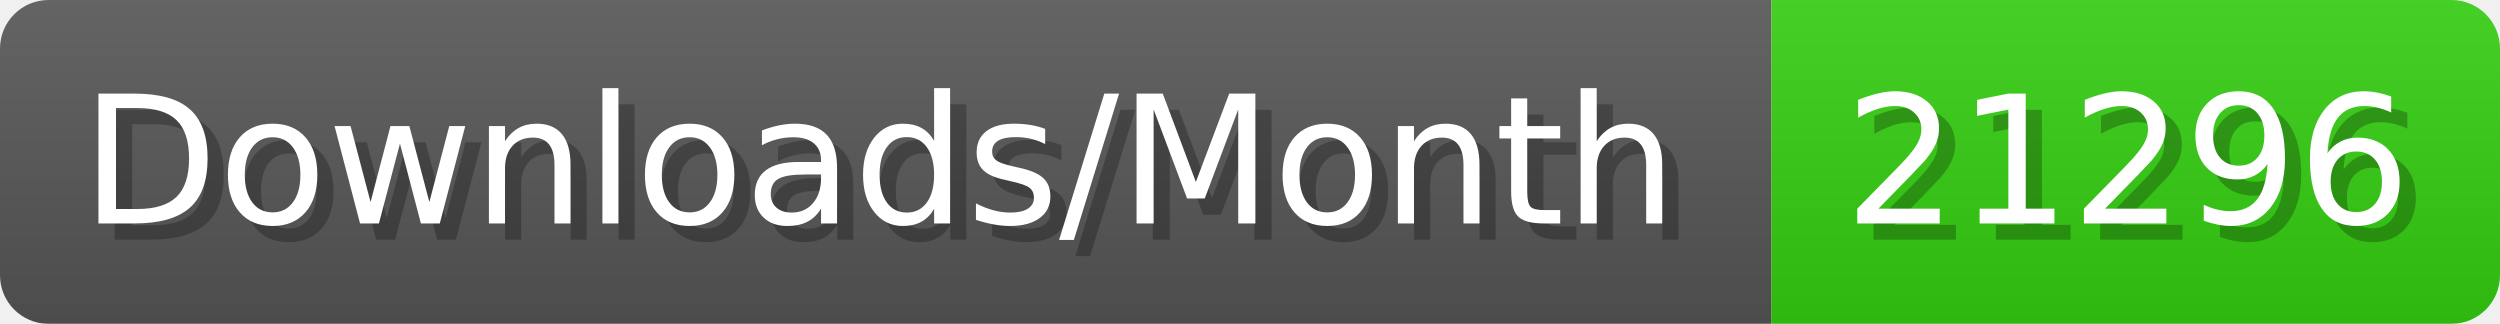
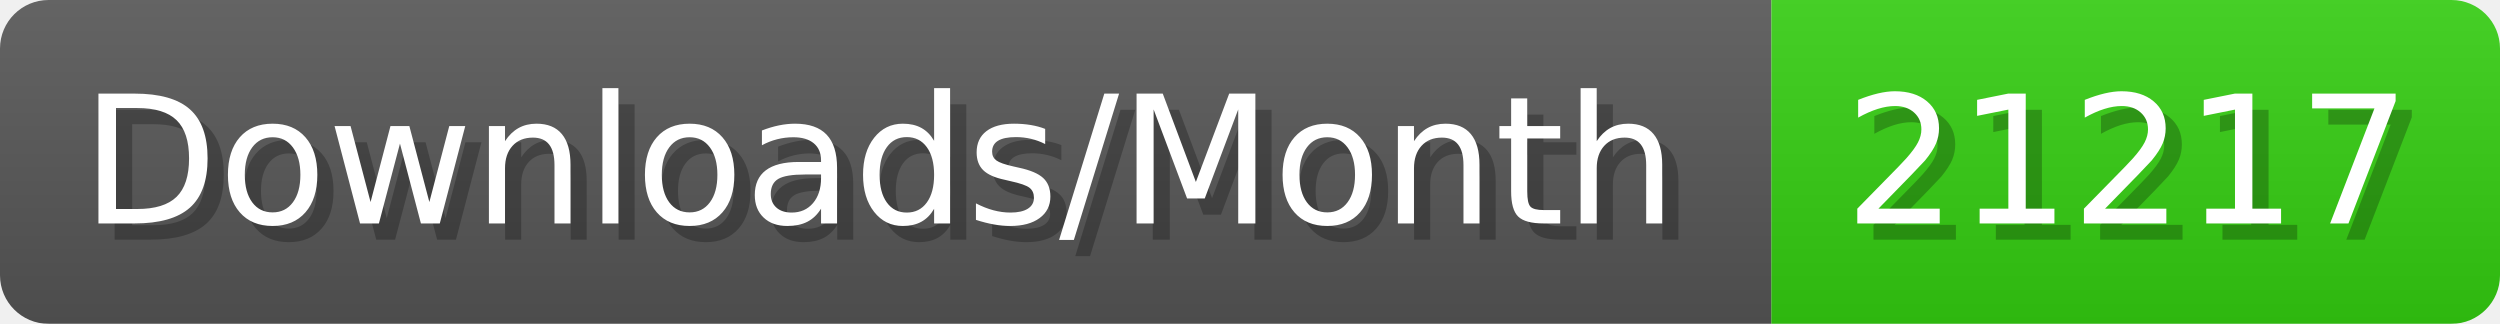
- <svg xmlns="http://www.w3.org/2000/svg" width="154.4" height="20" viewBox="0 0 1544 200" role="img" aria-label="Downloads/Month: 21296">
+ <svg xmlns="http://www.w3.org/2000/svg" width="154.4" height="20" viewBox="0 0 1544 200" role="img" aria-label="Downloads/Month: 21217">
  <linearGradient id="YlXUI" x2="0" y2="100%">
    <stop offset="0" stop-opacity=".1" stop-color="#EEE" />
    <stop offset="1" stop-opacity=".1" />
  </linearGradient>
  <mask id="JHhop">
    <rect width="1544" height="200" rx="30" fill="#FFF" />
  </mask>
  <g mask="url(#JHhop)">
    <rect width="1094" height="200" fill="#555" />
    <rect width="450" height="200" fill="#3C1" x="1094" />
    <rect width="1544" height="200" fill="url(#YlXUI)" />
  </g>
  <g aria-hidden="true" fill="#fff" text-anchor="start" font-family="Verdana,DejaVu Sans,sans-serif" font-size="110">
    <text x="60" y="148" textLength="994" fill="#000" opacity="0.25">Downloads/Month</text>
    <text x="50" y="138" textLength="994">Downloads/Month</text>
-     <text x="1149" y="148" textLength="350" fill="#000" opacity="0.25">21296</text>
-     <text x="1139" y="138" textLength="350">21296</text>
+     <text x="1149" y="148" textLength="350" fill="#000" opacity="0.25">21217</text>
+     <text x="1139" y="138" textLength="350">21217</text>
  </g>
</svg>
